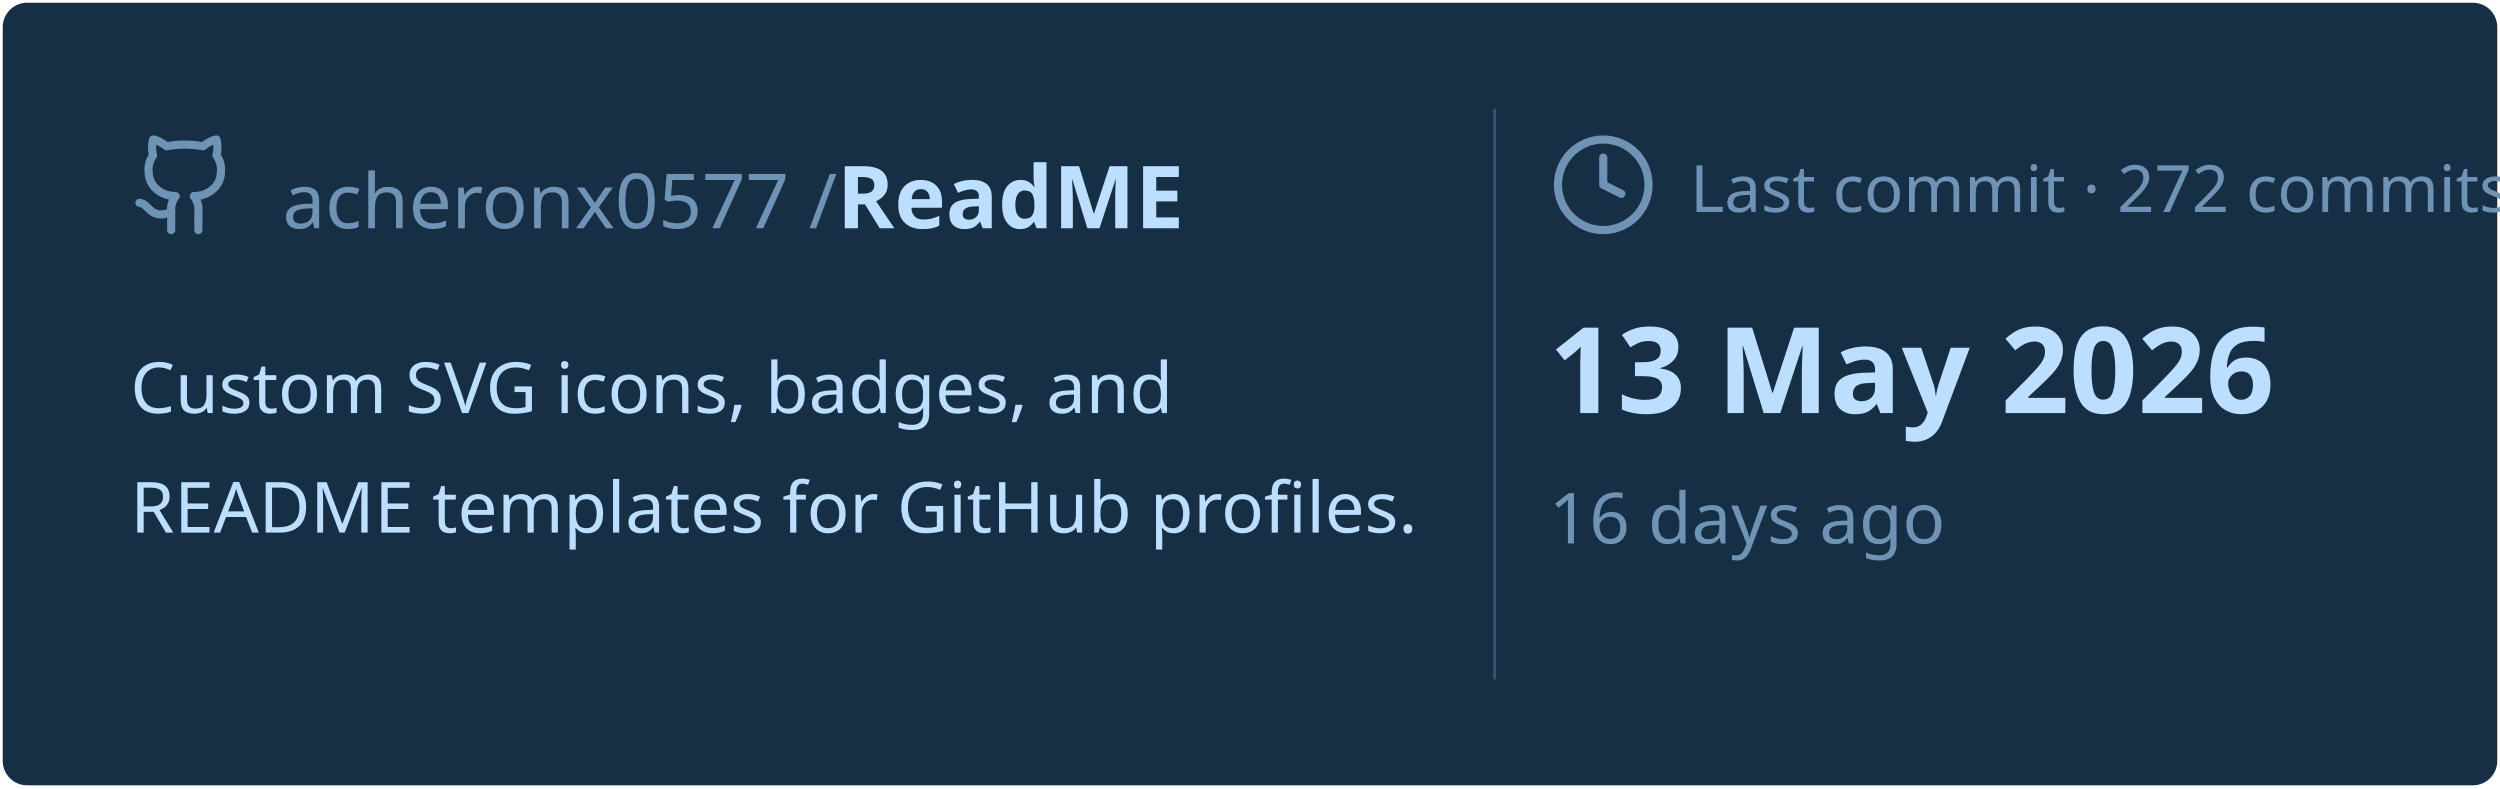
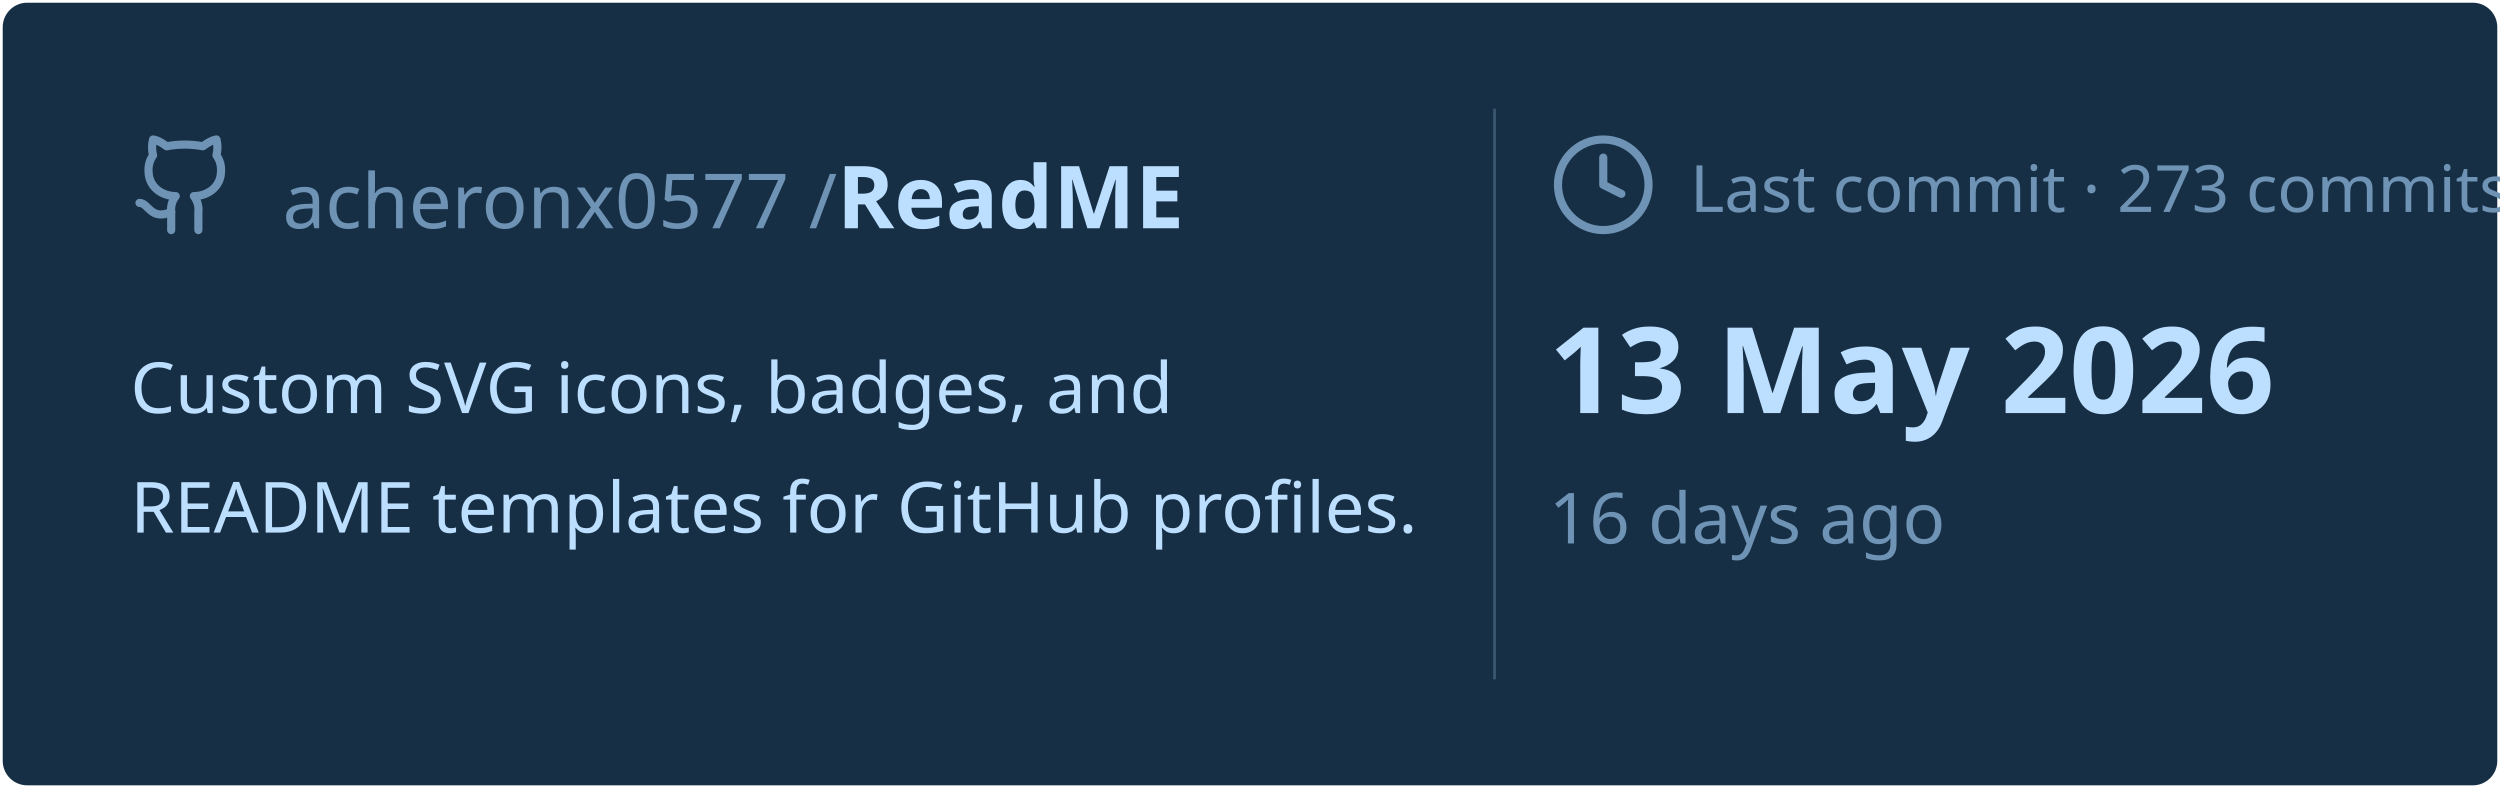
<svg xmlns="http://www.w3.org/2000/svg" viewBox="0 0 460 145" width="460px" height="145px">
  <rect stroke="#000000" stroke-opacity="0" fill="#172F45" rx="4.5" x="0.5" y="0.5" width="459" height="144" />
  <g transform="translate(24, 42)">
    <svg x="0" y="-18" width="20" height="20" viewBox="0 0 24 24" fill="none" stroke="#6E93B5" stroke-width="1.8" stroke-linecap="round" stroke-linejoin="round">
      <path d="M15 22v-4a4.8 4.8 0 0 0-1-3.5c3 0 6-2 6-5.5.08-1.25-.27-2.48-1-3.5.28-1.15.28-2.35 0-3.5 0 0-1 0-3 1.5-2.64-.5-5.36-.5-8 0C6 2 5 2 5 2c-.3 1.15-.3 2.35 0 3.5A5.403 5.403 0 0 0 4 9c0 3.5 3 5.5 6 5.5-.39.49-.68 1.05-.85 1.65-.17.6-.22 1.23-.15 1.85v4" />
      <path d="M9 18c-4.51 2-5-2-7-2" />
    </svg>
    <text x="28" y="0" font-family="&quot;Segoe UI&quot;, Ubuntu, sans-serif" font-size="14" font-weight="400" fill="#6E93B5">acheronx0577 /</text>
    <text x="130" y="0" font-family="&quot;Segoe UI&quot;, Ubuntu, sans-serif" font-size="16" font-weight="700" fill="#BDDFFF">ReadME</text>
  </g>
  <text x="24" y="76" font-family="&quot;Segoe UI&quot;, Ubuntu, sans-serif" font-size="13" font-weight="400" fill="#BDDFFF">Custom SVG icons, badges, and</text>
  <text x="24" y="98" font-family="&quot;Segoe UI&quot;, Ubuntu, sans-serif" font-size="13" font-weight="400" fill="#BDDFFF">README templates for GitHub profiles.</text>
  <line x1="275" y1="20" x2="275" y2="125" stroke="#6E93B5" stroke-width="0.5" stroke-opacity="0.4" />
  <svg x="285" y="24" width="20" height="20" viewBox="0 0 24 24" fill="none" stroke="#6E93B5" stroke-width="1.8" stroke-linecap="round" stroke-linejoin="round">
    <circle cx="12" cy="12" r="10" />
    <polyline points="12 6 12 12 16 14" />
  </svg>
-   <text x="311" y="39" font-family="&quot;Segoe UI&quot;, Ubuntu, sans-serif" font-size="12" font-weight="400" fill="#6E93B5">Last commit · 272 commits</text>
+   <text x="311" y="39" font-family="&quot;Segoe UI&quot;, Ubuntu, sans-serif" font-size="12" font-weight="400" fill="#6E93B5">Last commit · 273 commits</text>
  <text x="285" y="76" font-family="&quot;Segoe UI&quot;, Ubuntu, sans-serif" font-size="22" font-weight="700" fill="#BDDFFF">13 May 2026</text>
  <text x="285" y="100" font-family="&quot;Segoe UI&quot;, Ubuntu, sans-serif" font-size="13" font-weight="400" fill="#6E93B5">16 days ago</text>
</svg>
